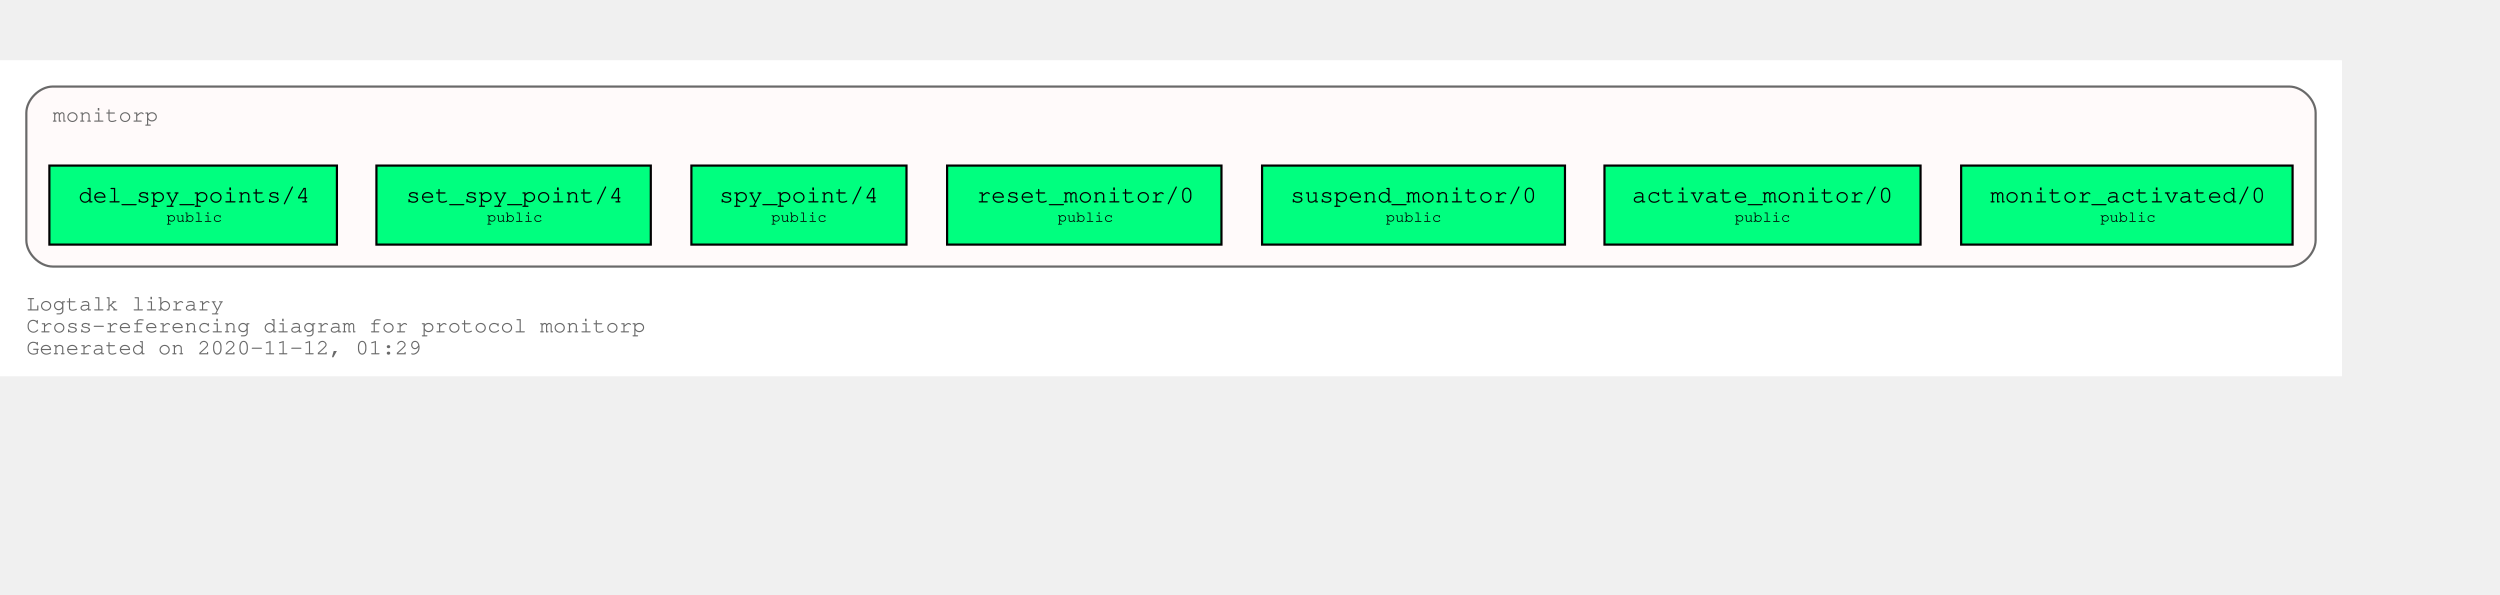
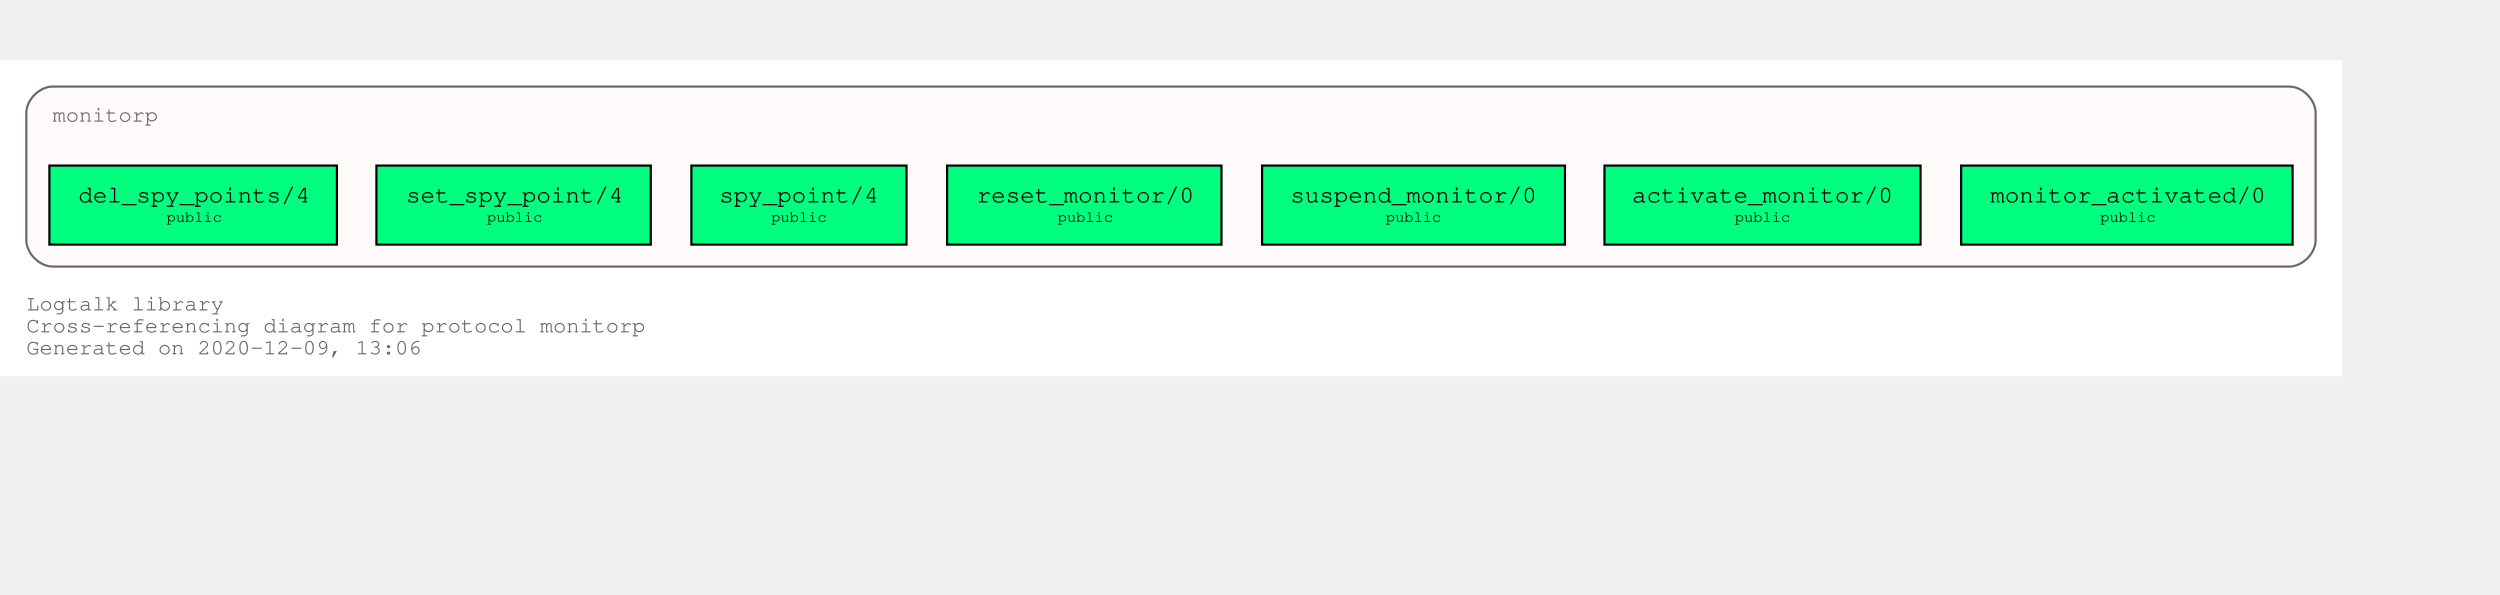
<svg xmlns="http://www.w3.org/2000/svg" xmlns:xlink="http://www.w3.org/1999/xlink" width="1211pt" height="288pt" viewBox="72.00 72.00 1139.00 216.00">
  <g id="graph0" class="graph" transform="scale(1 1) rotate(0) translate(76 212)">
    <polygon fill="white" stroke="transparent" points="-4,4 -4,-140 1063,-140 1063,4 -4,4" />
    <text text-anchor="start" x="8" y="-26" font-family="Courier,monospace" font-size="10.00" fill="dimgray">Logtalk library</text>
    <text text-anchor="start" x="8" y="-16" font-family="Courier,monospace" font-size="10.00" fill="dimgray">Cross-referencing diagram for protocol monitorp</text>
-     <text text-anchor="start" x="8" y="-6" font-family="Courier,monospace" font-size="10.00" fill="dimgray">Generated on 2020-11-12, 01:29</text>
+     <text text-anchor="start" x="8" y="-6" font-family="Courier,monospace" font-size="10.00" fill="dimgray">Generated on 2020-12-09, 13:06</text>
    <g id="clust1" class="cluster">
      <g id="a_clust1">
        <a xlink:title="monitorp">
          <path fill="snow" stroke="dimgray" d="M20,-46C20,-46 1039,-46 1039,-46 1045,-46 1051,-52 1051,-58 1051,-58 1051,-116 1051,-116 1051,-122 1045,-128 1039,-128 1039,-128 20,-128 20,-128 14,-128 8,-122 8,-116 8,-116 8,-58 8,-58 8,-52 14,-46 20,-46" />
          <g id="a_clust1_0">
-             <a xlink:href="https://github.com/LogtalkDotOrg/logtalk3/tree/aaa735bf3110ca5623edc3cb3a7cb51fe5de292c/library/events/monitorp.lgt" xlink:title="https://github.com/LogtalkDotOrg/logtalk3/tree/aaa735bf3110ca5623edc3cb3a7cb51fe5de292c/library/events/monitorp.lgt">
+             <a xlink:href="https://github.com/LogtalkDotOrg/logtalk3/tree/d5fe6145fb1121923b94e96517c1d809d654b5db/library/events/monitorp.lgt" xlink:title="https://github.com/LogtalkDotOrg/logtalk3/tree/d5fe6145fb1121923b94e96517c1d809d654b5db/library/events/monitorp.lgt">
              <text text-anchor="start" x="20" y="-112" font-family="Courier,monospace" font-size="10.00" fill="dimgray">monitorp</text>
            </a>
          </g>
        </a>
      </g>
    </g>
    <g id="node1" class="node">
      <g id="a_node1">
-         <a xlink:href="https://github.com/LogtalkDotOrg/logtalk3/tree/aaa735bf3110ca5623edc3cb3a7cb51fe5de292c/library/events/monitorp.lgt#L31" xlink:title="https://github.com/LogtalkDotOrg/logtalk3/tree/aaa735bf3110ca5623edc3cb3a7cb51fe5de292c/library/events/monitorp.lgt#L31">
+         <a xlink:href="https://github.com/LogtalkDotOrg/logtalk3/tree/d5fe6145fb1121923b94e96517c1d809d654b5db/library/events/monitorp.lgt#L31" xlink:title="https://github.com/LogtalkDotOrg/logtalk3/tree/d5fe6145fb1121923b94e96517c1d809d654b5db/library/events/monitorp.lgt#L31">
          <polygon fill="springgreen" stroke="black" points="1040.5,-92 889.5,-92 889.5,-56 1040.5,-56 1040.5,-92" />
          <text text-anchor="start" x="897.8" y="-75.8" font-family="Courier,monospace" font-size="9.00"> </text>
          <text text-anchor="start" x="902.79" y="-75.2" font-family="Courier,monospace" font-size="11.00">monitor_activated/0</text>
          <text text-anchor="start" x="1027.8" y="-75.8" font-family="Courier,monospace" font-size="9.00"> </text>
          <text text-anchor="start" x="897.8" y="-65.8" font-family="Courier,monospace" font-size="9.00"> </text>
          <text text-anchor="start" x="952.9" y="-66.4" font-family="Courier,monospace" font-size="7.00">public</text>
          <text text-anchor="start" x="1027.8" y="-65.8" font-family="Courier,monospace" font-size="9.00"> </text>
        </a>
      </g>
    </g>
    <g id="node2" class="node">
      <g id="a_node2">
-         <a xlink:href="https://github.com/LogtalkDotOrg/logtalk3/tree/aaa735bf3110ca5623edc3cb3a7cb51fe5de292c/library/events/monitorp.lgt#L37" xlink:title="https://github.com/LogtalkDotOrg/logtalk3/tree/aaa735bf3110ca5623edc3cb3a7cb51fe5de292c/library/events/monitorp.lgt#L37">
+         <a xlink:href="https://github.com/LogtalkDotOrg/logtalk3/tree/d5fe6145fb1121923b94e96517c1d809d654b5db/library/events/monitorp.lgt#L37" xlink:title="https://github.com/LogtalkDotOrg/logtalk3/tree/d5fe6145fb1121923b94e96517c1d809d654b5db/library/events/monitorp.lgt#L37">
          <polygon fill="springgreen" stroke="black" points="871,-92 727,-92 727,-56 871,-56 871,-92" />
          <text text-anchor="start" x="734.8" y="-75.8" font-family="Courier,monospace" font-size="9.00"> </text>
          <text text-anchor="start" x="739.59" y="-75.2" font-family="Courier,monospace" font-size="11.00">activate_monitor/0</text>
          <text text-anchor="start" x="857.8" y="-75.8" font-family="Courier,monospace" font-size="9.00"> </text>
          <text text-anchor="start" x="734.8" y="-65.8" font-family="Courier,monospace" font-size="9.00"> </text>
          <text text-anchor="start" x="786.4" y="-66.4" font-family="Courier,monospace" font-size="7.00">public</text>
          <text text-anchor="start" x="857.8" y="-65.8" font-family="Courier,monospace" font-size="9.00"> </text>
        </a>
      </g>
    </g>
    <g id="node3" class="node">
      <g id="a_node3">
-         <a xlink:href="https://github.com/LogtalkDotOrg/logtalk3/tree/aaa735bf3110ca5623edc3cb3a7cb51fe5de292c/library/events/monitorp.lgt#L43" xlink:title="https://github.com/LogtalkDotOrg/logtalk3/tree/aaa735bf3110ca5623edc3cb3a7cb51fe5de292c/library/events/monitorp.lgt#L43">
+         <a xlink:href="https://github.com/LogtalkDotOrg/logtalk3/tree/d5fe6145fb1121923b94e96517c1d809d654b5db/library/events/monitorp.lgt#L43" xlink:title="https://github.com/LogtalkDotOrg/logtalk3/tree/d5fe6145fb1121923b94e96517c1d809d654b5db/library/events/monitorp.lgt#L43">
          <polygon fill="springgreen" stroke="black" points="709,-92 571,-92 571,-56 709,-56 709,-92" />
          <text text-anchor="start" x="578.8" y="-75.8" font-family="Courier,monospace" font-size="9.00"> </text>
          <text text-anchor="start" x="583.89" y="-75.2" font-family="Courier,monospace" font-size="11.00">suspend_monitor/0</text>
          <text text-anchor="start" x="695.8" y="-75.8" font-family="Courier,monospace" font-size="9.00"> </text>
          <text text-anchor="start" x="578.8" y="-65.8" font-family="Courier,monospace" font-size="9.00"> </text>
          <text text-anchor="start" x="627.4" y="-66.4" font-family="Courier,monospace" font-size="7.00">public</text>
          <text text-anchor="start" x="695.8" y="-65.8" font-family="Courier,monospace" font-size="9.00"> </text>
        </a>
      </g>
    </g>
    <g id="node4" class="node">
      <g id="a_node4">
-         <a xlink:href="https://github.com/LogtalkDotOrg/logtalk3/tree/aaa735bf3110ca5623edc3cb3a7cb51fe5de292c/library/events/monitorp.lgt#L49" xlink:title="https://github.com/LogtalkDotOrg/logtalk3/tree/aaa735bf3110ca5623edc3cb3a7cb51fe5de292c/library/events/monitorp.lgt#L49">
+         <a xlink:href="https://github.com/LogtalkDotOrg/logtalk3/tree/d5fe6145fb1121923b94e96517c1d809d654b5db/library/events/monitorp.lgt#L49" xlink:title="https://github.com/LogtalkDotOrg/logtalk3/tree/d5fe6145fb1121923b94e96517c1d809d654b5db/library/events/monitorp.lgt#L49">
          <polygon fill="springgreen" stroke="black" points="552.5,-92 427.5,-92 427.5,-56 552.5,-56 552.5,-92" />
          <text text-anchor="start" x="435.8" y="-75.8" font-family="Courier,monospace" font-size="9.00"> </text>
          <text text-anchor="start" x="440.99" y="-75.2" font-family="Courier,monospace" font-size="11.00">reset_monitor/0</text>
          <text text-anchor="start" x="539.8" y="-75.8" font-family="Courier,monospace" font-size="9.00"> </text>
          <text text-anchor="start" x="435.8" y="-65.8" font-family="Courier,monospace" font-size="9.00"> </text>
          <text text-anchor="start" x="477.9" y="-66.4" font-family="Courier,monospace" font-size="7.00">public</text>
          <text text-anchor="start" x="539.8" y="-65.8" font-family="Courier,monospace" font-size="9.00"> </text>
        </a>
      </g>
    </g>
    <g id="node5" class="node">
      <g id="a_node5">
-         <a xlink:href="https://github.com/LogtalkDotOrg/logtalk3/tree/aaa735bf3110ca5623edc3cb3a7cb51fe5de292c/library/events/monitorp.lgt#L55" xlink:title="https://github.com/LogtalkDotOrg/logtalk3/tree/aaa735bf3110ca5623edc3cb3a7cb51fe5de292c/library/events/monitorp.lgt#L55">
+         <a xlink:href="https://github.com/LogtalkDotOrg/logtalk3/tree/d5fe6145fb1121923b94e96517c1d809d654b5db/library/events/monitorp.lgt#L55" xlink:title="https://github.com/LogtalkDotOrg/logtalk3/tree/d5fe6145fb1121923b94e96517c1d809d654b5db/library/events/monitorp.lgt#L55">
          <polygon fill="springgreen" stroke="black" points="409,-92 311,-92 311,-56 409,-56 409,-92" />
          <text text-anchor="start" x="318.8" y="-75.8" font-family="Courier,monospace" font-size="9.00"> </text>
          <text text-anchor="start" x="323.69" y="-75.2" font-family="Courier,monospace" font-size="11.00">spy_point/4</text>
          <text text-anchor="start" x="395.8" y="-75.8" font-family="Courier,monospace" font-size="9.00"> </text>
          <text text-anchor="start" x="318.8" y="-65.8" font-family="Courier,monospace" font-size="9.00"> </text>
          <text text-anchor="start" x="347.4" y="-66.4" font-family="Courier,monospace" font-size="7.00">public</text>
          <text text-anchor="start" x="395.8" y="-65.8" font-family="Courier,monospace" font-size="9.00"> </text>
        </a>
      </g>
    </g>
    <g id="node6" class="node">
      <g id="a_node6">
-         <a xlink:href="https://github.com/LogtalkDotOrg/logtalk3/tree/aaa735bf3110ca5623edc3cb3a7cb51fe5de292c/library/events/monitorp.lgt#L62" xlink:title="https://github.com/LogtalkDotOrg/logtalk3/tree/aaa735bf3110ca5623edc3cb3a7cb51fe5de292c/library/events/monitorp.lgt#L62">
+         <a xlink:href="https://github.com/LogtalkDotOrg/logtalk3/tree/d5fe6145fb1121923b94e96517c1d809d654b5db/library/events/monitorp.lgt#L62" xlink:title="https://github.com/LogtalkDotOrg/logtalk3/tree/d5fe6145fb1121923b94e96517c1d809d654b5db/library/events/monitorp.lgt#L62">
          <polygon fill="springgreen" stroke="black" points="292.5,-92 167.5,-92 167.5,-56 292.5,-56 292.5,-92" />
          <text text-anchor="start" x="175.8" y="-75.8" font-family="Courier,monospace" font-size="9.00"> </text>
          <text text-anchor="start" x="180.99" y="-75.2" font-family="Courier,monospace" font-size="11.00">set_spy_point/4</text>
          <text text-anchor="start" x="279.8" y="-75.8" font-family="Courier,monospace" font-size="9.00"> </text>
          <text text-anchor="start" x="175.8" y="-65.8" font-family="Courier,monospace" font-size="9.00"> </text>
          <text text-anchor="start" x="217.9" y="-66.4" font-family="Courier,monospace" font-size="7.00">public</text>
          <text text-anchor="start" x="279.8" y="-65.8" font-family="Courier,monospace" font-size="9.00"> </text>
        </a>
      </g>
    </g>
    <g id="node7" class="node">
      <g id="a_node7">
-         <a xlink:href="https://github.com/LogtalkDotOrg/logtalk3/tree/aaa735bf3110ca5623edc3cb3a7cb51fe5de292c/library/events/monitorp.lgt#L69" xlink:title="https://github.com/LogtalkDotOrg/logtalk3/tree/aaa735bf3110ca5623edc3cb3a7cb51fe5de292c/library/events/monitorp.lgt#L69">
+         <a xlink:href="https://github.com/LogtalkDotOrg/logtalk3/tree/d5fe6145fb1121923b94e96517c1d809d654b5db/library/events/monitorp.lgt#L69" xlink:title="https://github.com/LogtalkDotOrg/logtalk3/tree/d5fe6145fb1121923b94e96517c1d809d654b5db/library/events/monitorp.lgt#L69">
          <polygon fill="springgreen" stroke="black" points="149.5,-92 18.5,-92 18.5,-56 149.5,-56 149.5,-92" />
          <text text-anchor="start" x="26.8" y="-75.8" font-family="Courier,monospace" font-size="9.00"> </text>
          <text text-anchor="start" x="31.69" y="-75.2" font-family="Courier,monospace" font-size="11.00">del_spy_points/4</text>
          <text text-anchor="start" x="136.8" y="-75.8" font-family="Courier,monospace" font-size="9.00"> </text>
          <text text-anchor="start" x="26.8" y="-65.8" font-family="Courier,monospace" font-size="9.00"> </text>
          <text text-anchor="start" x="71.9" y="-66.4" font-family="Courier,monospace" font-size="7.00">public</text>
          <text text-anchor="start" x="136.8" y="-65.8" font-family="Courier,monospace" font-size="9.00"> </text>
        </a>
      </g>
    </g>
  </g>
</svg>
